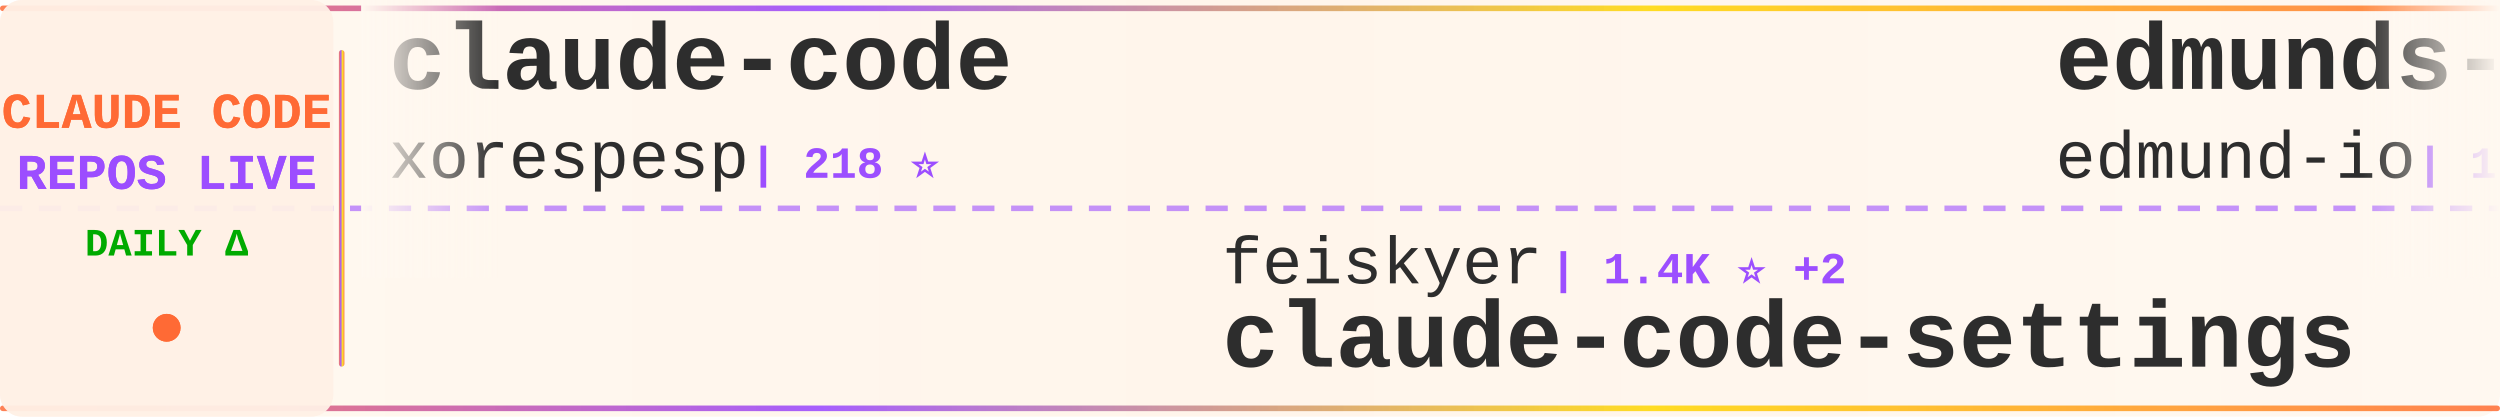
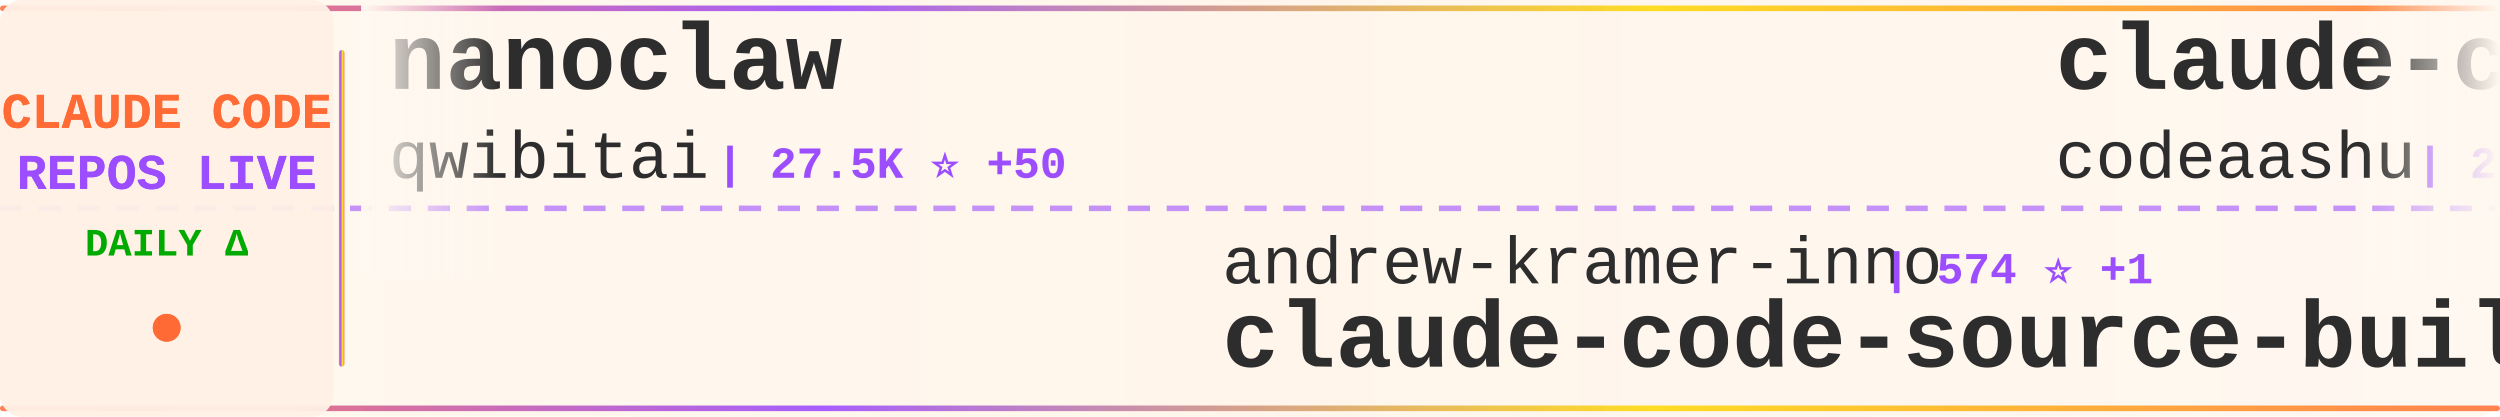
<svg xmlns="http://www.w3.org/2000/svg" width="900" height="150">
  <defs>
    <linearGradient id="tickerBg" x1="0%" y1="0%" x2="100%" y2="0%">
      <stop offset="0%" style="stop-color:#fff8f0;stop-opacity:0.98" />
      <stop offset="50%" style="stop-color:#fff5eb;stop-opacity:1" />
      <stop offset="100%" style="stop-color:#fff8f0;stop-opacity:0.98" />
    </linearGradient>
    <linearGradient id="borderGrad" x1="0%" y1="0%" x2="100%" y2="0%">
      <stop offset="0%" style="stop-color:#FF6B35;stop-opacity:0.85">
        <animate attributeName="stop-opacity" values="0.85;1;0.85" dur="2s" repeatCount="indefinite" />
      </stop>
      <stop offset="33%" style="stop-color:#9C4EFF;stop-opacity:0.9">
        <animate attributeName="stop-opacity" values="0.9;1;0.9" dur="2.2s" repeatCount="indefinite" />
      </stop>
      <stop offset="66%" style="stop-color:#FFD700;stop-opacity:0.85">
        <animate attributeName="stop-opacity" values="0.85;1;0.85" dur="1.8s" repeatCount="indefinite" />
      </stop>
      <stop offset="100%" style="stop-color:#FF6B35;stop-opacity:0.85">
        <animate attributeName="stop-opacity" values="0.85;1;0.85" dur="2s" repeatCount="indefinite" />
      </stop>
    </linearGradient>
    <filter id="textGlow">
      <feGaussianBlur stdDeviation="0.15" result="coloredBlur" />
      <feMerge>
        <feMergeNode in="coloredBlur" />
        <feMergeNode in="SourceGraphic" />
      </feMerge>
    </filter>
    <filter id="metricGlow">
      <feGaussianBlur stdDeviation="0.2" result="coloredBlur" />
      <feMerge>
        <feMergeNode in="coloredBlur" />
        <feMergeNode in="SourceGraphic" />
      </feMerge>
    </filter>
    <linearGradient id="leftFade" x1="0%" y1="0%" x2="100%" y2="0%">
      <stop offset="0%" style="stop-color:#fff8f0;stop-opacity:1" />
      <stop offset="100%" style="stop-color:#fff8f0;stop-opacity:0" />
    </linearGradient>
    <linearGradient id="rightFade" x1="0%" y1="0%" x2="100%" y2="0%">
      <stop offset="0%" style="stop-color:#fff8f0;stop-opacity:0" />
      <stop offset="100%" style="stop-color:#fff8f0;stop-opacity:1" />
    </linearGradient>
  </defs>
  <rect width="900" height="150" fill="url(#tickerBg)" rx="8" />
  <rect x="0" y="2" width="900" height="2" fill="url(#borderGrad)" rx="1" />
  <rect x="0" y="146" width="900" height="2" fill="url(#borderGrad)" rx="1" />
  <line x1="0" y1="75" x2="900" y2="75" stroke="#9C4EFF" stroke-width="2" stroke-dasharray="8 6" opacity="0.6" />
  <rect x="0" y="0" width="120" height="150" fill="#fff0e6" opacity="0.95" rx="8" />
  <text x="60" y="46" font-family="'Courier New', monospace" font-size="18" font-weight="bold" fill="#FF6B35" text-anchor="middle" filter="url(#textGlow)">
    CLAUDE CODE
  </text>
  <text x="60" y="68" font-family="'Courier New', monospace" font-size="18" font-weight="bold" fill="#9C4EFF" text-anchor="middle" filter="url(#textGlow)">
    REPOS LIVE
  </text>
  <text x="60" y="92" font-family="'Courier New', monospace" font-size="14" font-weight="bold" fill="#00aa00" text-anchor="middle">
    DAILY Δ
  </text>
  <circle cx="60" cy="118" r="5" fill="#FF6B35" filter="url(#metricGlow)">
    <animate attributeName="r" values="4;6;4" dur="1.5s" repeatCount="indefinite" />
    <animate attributeName="opacity" values="0.6;1;0.6" dur="1.5s" repeatCount="indefinite" />
  </circle>
  <rect x="122" y="18" width="2" height="114" fill="url(#borderGrad)" rx="1" />
  <clipPath id="tickerClip">
    <rect x="130" y="0" width="770" height="150" />
  </clipPath>
  <g clip-path="url(#tickerClip)">
    <g id="tickerItems">
      <animateTransform attributeName="transform" attributeType="XML" type="translate" from="0 0" to="-3000 0" dur="54s" repeatCount="indefinite" />
      <g transform="translate(0, 0)">
-         <text x="140" y="32" font-family="'Courier New', monospace" font-size="34" font-weight="bold" fill="#2d2d2d">claude-code</text>
-         <text x="140" y="64" font-family="'Courier New', monospace" font-size="24" font-weight="normal" fill="#2d2d2d" opacity="1.0">xorespesp</text>
-         <text x="270" y="64" font-family="'Courier New', monospace" font-size="16" font-weight="bold" fill="#9C4EFF"> | 218 ⭐</text>
+         <text x="140" y="32" font-family="'Courier New', monospace" font-size="34" font-weight="bold" fill="#2d2d2d">nanoclaw</text>
+         <text x="140" y="64" font-family="'Courier New', monospace" font-size="24" font-weight="normal" fill="#2d2d2d" opacity="1.0">qwibitai</text>
+         <text x="258" y="64" font-family="'Courier New', monospace" font-size="16" font-weight="bold" fill="#9C4EFF"> | 27.5K ⭐ +50</text>
      </g>
      <g transform="translate(300, 0)">
-         <text x="140" y="102" font-family="'Courier New', monospace" font-size="24" font-weight="normal" fill="#2d2d2d" opacity="1.0">feiskyer</text>
-         <text x="258" y="102" font-family="'Courier New', monospace" font-size="16" font-weight="bold" fill="#9C4EFF"> | 1.4K ⭐ +2</text>
-         <text x="140" y="132" font-family="'Courier New', monospace" font-size="34" font-weight="bold" fill="#2d2d2d">claude-code-settings</text>
+         <text x="140" y="102" font-family="'Courier New', monospace" font-size="24" font-weight="normal" fill="#2d2d2d" opacity="1.0">andrew-kramer-inno</text>
+         <text x="378" y="102" font-family="'Courier New', monospace" font-size="16" font-weight="bold" fill="#9C4EFF"> | 574 ⭐ +1</text>
+         <text x="140" y="132" font-family="'Courier New', monospace" font-size="34" font-weight="bold" fill="#2d2d2d">claude-code-source-build</text>
      </g>
      <g transform="translate(600, 0)">
-         <text x="140" y="32" font-family="'Courier New', monospace" font-size="34" font-weight="bold" fill="#2d2d2d">edmunds-claude-code</text>
-         <text x="140" y="64" font-family="'Courier New', monospace" font-size="24" font-weight="normal" fill="#2d2d2d" opacity="1.0">edmund-io</text>
-         <text x="270" y="64" font-family="'Courier New', monospace" font-size="16" font-weight="bold" fill="#9C4EFF"> | 1.4K ⭐ +2</text>
+         <text x="140" y="32" font-family="'Courier New', monospace" font-size="34" font-weight="bold" fill="#2d2d2d">claude-code</text>
+         <text x="140" y="64" font-family="'Courier New', monospace" font-size="24" font-weight="normal" fill="#2d2d2d" opacity="1.0">codeaashu</text>
+         <text x="270" y="64" font-family="'Courier New', monospace" font-size="16" font-weight="bold" fill="#9C4EFF"> | 2.2K ⭐ +19</text>
      </g>
      <g transform="translate(900, 0)">
-         <text x="140" y="102" font-family="'Courier New', monospace" font-size="24" font-weight="normal" fill="#2d2d2d" opacity="1.0">slopus</text>
-         <text x="234" y="102" font-family="'Courier New', monospace" font-size="16" font-weight="bold" fill="#9C4EFF"> | 18.7K ⭐ +64</text>
-         <text x="140" y="132" font-family="'Courier New', monospace" font-size="34" font-weight="bold" fill="#2d2d2d">happy</text>
+         <text x="140" y="102" font-family="'Courier New', monospace" font-size="24" font-weight="normal" fill="#2d2d2d" opacity="1.0">Yeachan-Heo</text>
+         <text x="294" y="102" font-family="'Courier New', monospace" font-size="16" font-weight="bold" fill="#9C4EFF"> | 30.0K ⭐ +213</text>
+         <text x="140" y="132" font-family="'Courier New', monospace" font-size="34" font-weight="bold" fill="#2d2d2d">oh-my-claudecode</text>
      </g>
      <g transform="translate(1200, 0)">
-         <text x="140" y="32" font-family="'Courier New', monospace" font-size="34" font-weight="bold" fill="#2d2d2d">Claude-Code</text>
-         <text x="140" y="64" font-family="'Courier New', monospace" font-size="24" font-weight="normal" fill="#2d2d2d" opacity="1.0">pengchengneo</text>
-         <text x="306" y="64" font-family="'Courier New', monospace" font-size="16" font-weight="bold" fill="#9C4EFF"> | 1.2K ⭐ +8</text>
+         <text x="140" y="32" font-family="'Courier New', monospace" font-size="34" font-weight="bold" fill="#2d2d2d">claude-code-source</text>
+         <text x="140" y="64" font-family="'Courier New', monospace" font-size="24" font-weight="normal" fill="#2d2d2d" opacity="1.0">hangsman</text>
+         <text x="258" y="64" font-family="'Courier New', monospace" font-size="16" font-weight="bold" fill="#9C4EFF"> | 754 ⭐ +1</text>
      </g>
      <g transform="translate(1500, 0)">
-         <text x="140" y="102" font-family="'Courier New', monospace" font-size="24" font-weight="normal" fill="#2d2d2d" opacity="1.0">snarktank</text>
-         <text x="270" y="102" font-family="'Courier New', monospace" font-size="16" font-weight="bold" fill="#9C4EFF"> | 17.3K ⭐ +146</text>
-         <text x="140" y="132" font-family="'Courier New', monospace" font-size="34" font-weight="bold" fill="#2d2d2d">ralph</text>
+         <text x="140" y="102" font-family="'Courier New', monospace" font-size="24" font-weight="normal" fill="#2d2d2d" opacity="1.0">pedrohcgs</text>
+         <text x="270" y="102" font-family="'Courier New', monospace" font-size="16" font-weight="bold" fill="#9C4EFF"> | 944 ⭐ +2</text>
+         <text x="140" y="132" font-family="'Courier New', monospace" font-size="34" font-weight="bold" fill="#2d2d2d">claude-code-my-workflow</text>
      </g>
      <g transform="translate(1800, 0)">
-         <text x="140" y="32" font-family="'Courier New', monospace" font-size="34" font-weight="bold" fill="#2d2d2d">Claude-Code-Source-Study</text>
-         <text x="140" y="64" font-family="'Courier New', monospace" font-size="24" font-weight="normal" fill="#2d2d2d" opacity="1.0">luyao618</text>
-         <text x="258" y="64" font-family="'Courier New', monospace" font-size="16" font-weight="bold" fill="#9C4EFF"> | 1.2K ⭐ +12</text>
+         <text x="140" y="32" font-family="'Courier New', monospace" font-size="34" font-weight="bold" fill="#2d2d2d">claude-code-settings</text>
+         <text x="140" y="64" font-family="'Courier New', monospace" font-size="24" font-weight="normal" fill="#2d2d2d" opacity="1.0">feiskyer</text>
+         <text x="258" y="64" font-family="'Courier New', monospace" font-size="16" font-weight="bold" fill="#9C4EFF"> | 1.4K ⭐ +2</text>
      </g>
      <g transform="translate(2100, 0)">
-         <text x="140" y="102" font-family="'Courier New', monospace" font-size="24" font-weight="normal" fill="#2d2d2d" opacity="1.0">Yeachan-Heo</text>
-         <text x="294" y="102" font-family="'Courier New', monospace" font-size="16" font-weight="bold" fill="#9C4EFF"> | 30.0K ⭐ +204</text>
-         <text x="140" y="132" font-family="'Courier New', monospace" font-size="34" font-weight="bold" fill="#2d2d2d">oh-my-claudecode</text>
+         <text x="140" y="102" font-family="'Courier New', monospace" font-size="24" font-weight="normal" fill="#2d2d2d" opacity="1.0">disler</text>
+         <text x="234" y="102" font-family="'Courier New', monospace" font-size="16" font-weight="bold" fill="#9C4EFF"> | 3.5K ⭐ +8</text>
+         <text x="140" y="132" font-family="'Courier New', monospace" font-size="34" font-weight="bold" fill="#2d2d2d">claude-code-hooks-master...</text>
      </g>
      <g transform="translate(2400, 0)">
        <text x="140" y="32" font-family="'Courier New', monospace" font-size="34" font-weight="bold" fill="#2d2d2d">Claude-Code-Game-Studios</text>
        <text x="140" y="64" font-family="'Courier New', monospace" font-size="24" font-weight="normal" fill="#2d2d2d" opacity="1.0">Donchitos</text>
-         <text x="270" y="64" font-family="'Courier New', monospace" font-size="16" font-weight="bold" fill="#9C4EFF"> | 13.0K ⭐ +695</text>
+         <text x="270" y="64" font-family="'Courier New', monospace" font-size="16" font-weight="bold" fill="#9C4EFF"> | 13.2K ⭐ +717</text>
      </g>
      <g transform="translate(2700, 0)">
-         <text x="140" y="102" font-family="'Courier New', monospace" font-size="24" font-weight="normal" fill="#2d2d2d" opacity="1.0">shareAI-lab</text>
-         <text x="294" y="102" font-family="'Courier New', monospace" font-size="16" font-weight="bold" fill="#9C4EFF"> | 54.7K ⭐ +200</text>
-         <text x="140" y="132" font-family="'Courier New', monospace" font-size="34" font-weight="bold" fill="#2d2d2d">learn-claude-code</text>
+         <text x="140" y="102" font-family="'Courier New', monospace" font-size="24" font-weight="normal" fill="#2d2d2d" opacity="1.0">chauncygu</text>
+         <text x="270" y="102" font-family="'Courier New', monospace" font-size="16" font-weight="bold" fill="#9C4EFF"> | 2.2K ⭐ +11</text>
+         <text x="140" y="132" font-family="'Courier New', monospace" font-size="34" font-weight="bold" fill="#2d2d2d">collection-claude-code-s...</text>
      </g>
      <g transform="translate(3000, 0)">
-         <text x="140" y="32" font-family="'Courier New', monospace" font-size="34" font-weight="bold" fill="#2d2d2d">claude-code</text>
-         <text x="140" y="64" font-family="'Courier New', monospace" font-size="24" font-weight="normal" fill="#2d2d2d" opacity="1.0">xorespesp</text>
-         <text x="270" y="64" font-family="'Courier New', monospace" font-size="16" font-weight="bold" fill="#9C4EFF"> | 218 ⭐</text>
+         <text x="140" y="32" font-family="'Courier New', monospace" font-size="34" font-weight="bold" fill="#2d2d2d">nanoclaw</text>
+         <text x="140" y="64" font-family="'Courier New', monospace" font-size="24" font-weight="normal" fill="#2d2d2d" opacity="1.0">qwibitai</text>
+         <text x="258" y="64" font-family="'Courier New', monospace" font-size="16" font-weight="bold" fill="#9C4EFF"> | 27.5K ⭐ +50</text>
      </g>
      <g transform="translate(3300, 0)">
-         <text x="140" y="102" font-family="'Courier New', monospace" font-size="24" font-weight="normal" fill="#2d2d2d" opacity="1.0">feiskyer</text>
-         <text x="258" y="102" font-family="'Courier New', monospace" font-size="16" font-weight="bold" fill="#9C4EFF"> | 1.4K ⭐ +2</text>
-         <text x="140" y="132" font-family="'Courier New', monospace" font-size="34" font-weight="bold" fill="#2d2d2d">claude-code-settings</text>
+         <text x="140" y="102" font-family="'Courier New', monospace" font-size="24" font-weight="normal" fill="#2d2d2d" opacity="1.0">andrew-kramer-inno</text>
+         <text x="378" y="102" font-family="'Courier New', monospace" font-size="16" font-weight="bold" fill="#9C4EFF"> | 574 ⭐ +1</text>
+         <text x="140" y="132" font-family="'Courier New', monospace" font-size="34" font-weight="bold" fill="#2d2d2d">claude-code-source-build</text>
      </g>
      <g transform="translate(3600, 0)">
-         <text x="140" y="32" font-family="'Courier New', monospace" font-size="34" font-weight="bold" fill="#2d2d2d">edmunds-claude-code</text>
-         <text x="140" y="64" font-family="'Courier New', monospace" font-size="24" font-weight="normal" fill="#2d2d2d" opacity="1.0">edmund-io</text>
-         <text x="270" y="64" font-family="'Courier New', monospace" font-size="16" font-weight="bold" fill="#9C4EFF"> | 1.4K ⭐ +2</text>
+         <text x="140" y="32" font-family="'Courier New', monospace" font-size="34" font-weight="bold" fill="#2d2d2d">claude-code</text>
+         <text x="140" y="64" font-family="'Courier New', monospace" font-size="24" font-weight="normal" fill="#2d2d2d" opacity="1.0">codeaashu</text>
+         <text x="270" y="64" font-family="'Courier New', monospace" font-size="16" font-weight="bold" fill="#9C4EFF"> | 2.2K ⭐ +19</text>
      </g>
      <g transform="translate(3900, 0)">
-         <text x="140" y="102" font-family="'Courier New', monospace" font-size="24" font-weight="normal" fill="#2d2d2d" opacity="1.0">slopus</text>
-         <text x="234" y="102" font-family="'Courier New', monospace" font-size="16" font-weight="bold" fill="#9C4EFF"> | 18.7K ⭐ +64</text>
-         <text x="140" y="132" font-family="'Courier New', monospace" font-size="34" font-weight="bold" fill="#2d2d2d">happy</text>
+         <text x="140" y="102" font-family="'Courier New', monospace" font-size="24" font-weight="normal" fill="#2d2d2d" opacity="1.0">Yeachan-Heo</text>
+         <text x="294" y="102" font-family="'Courier New', monospace" font-size="16" font-weight="bold" fill="#9C4EFF"> | 30.0K ⭐ +213</text>
+         <text x="140" y="132" font-family="'Courier New', monospace" font-size="34" font-weight="bold" fill="#2d2d2d">oh-my-claudecode</text>
      </g>
    </g>
  </g>
  <rect x="130" y="0" width="50" height="100" fill="url(#leftFade)" />
  <rect x="850" y="0" width="50" height="100" fill="url(#rightFade)" />
</svg>
